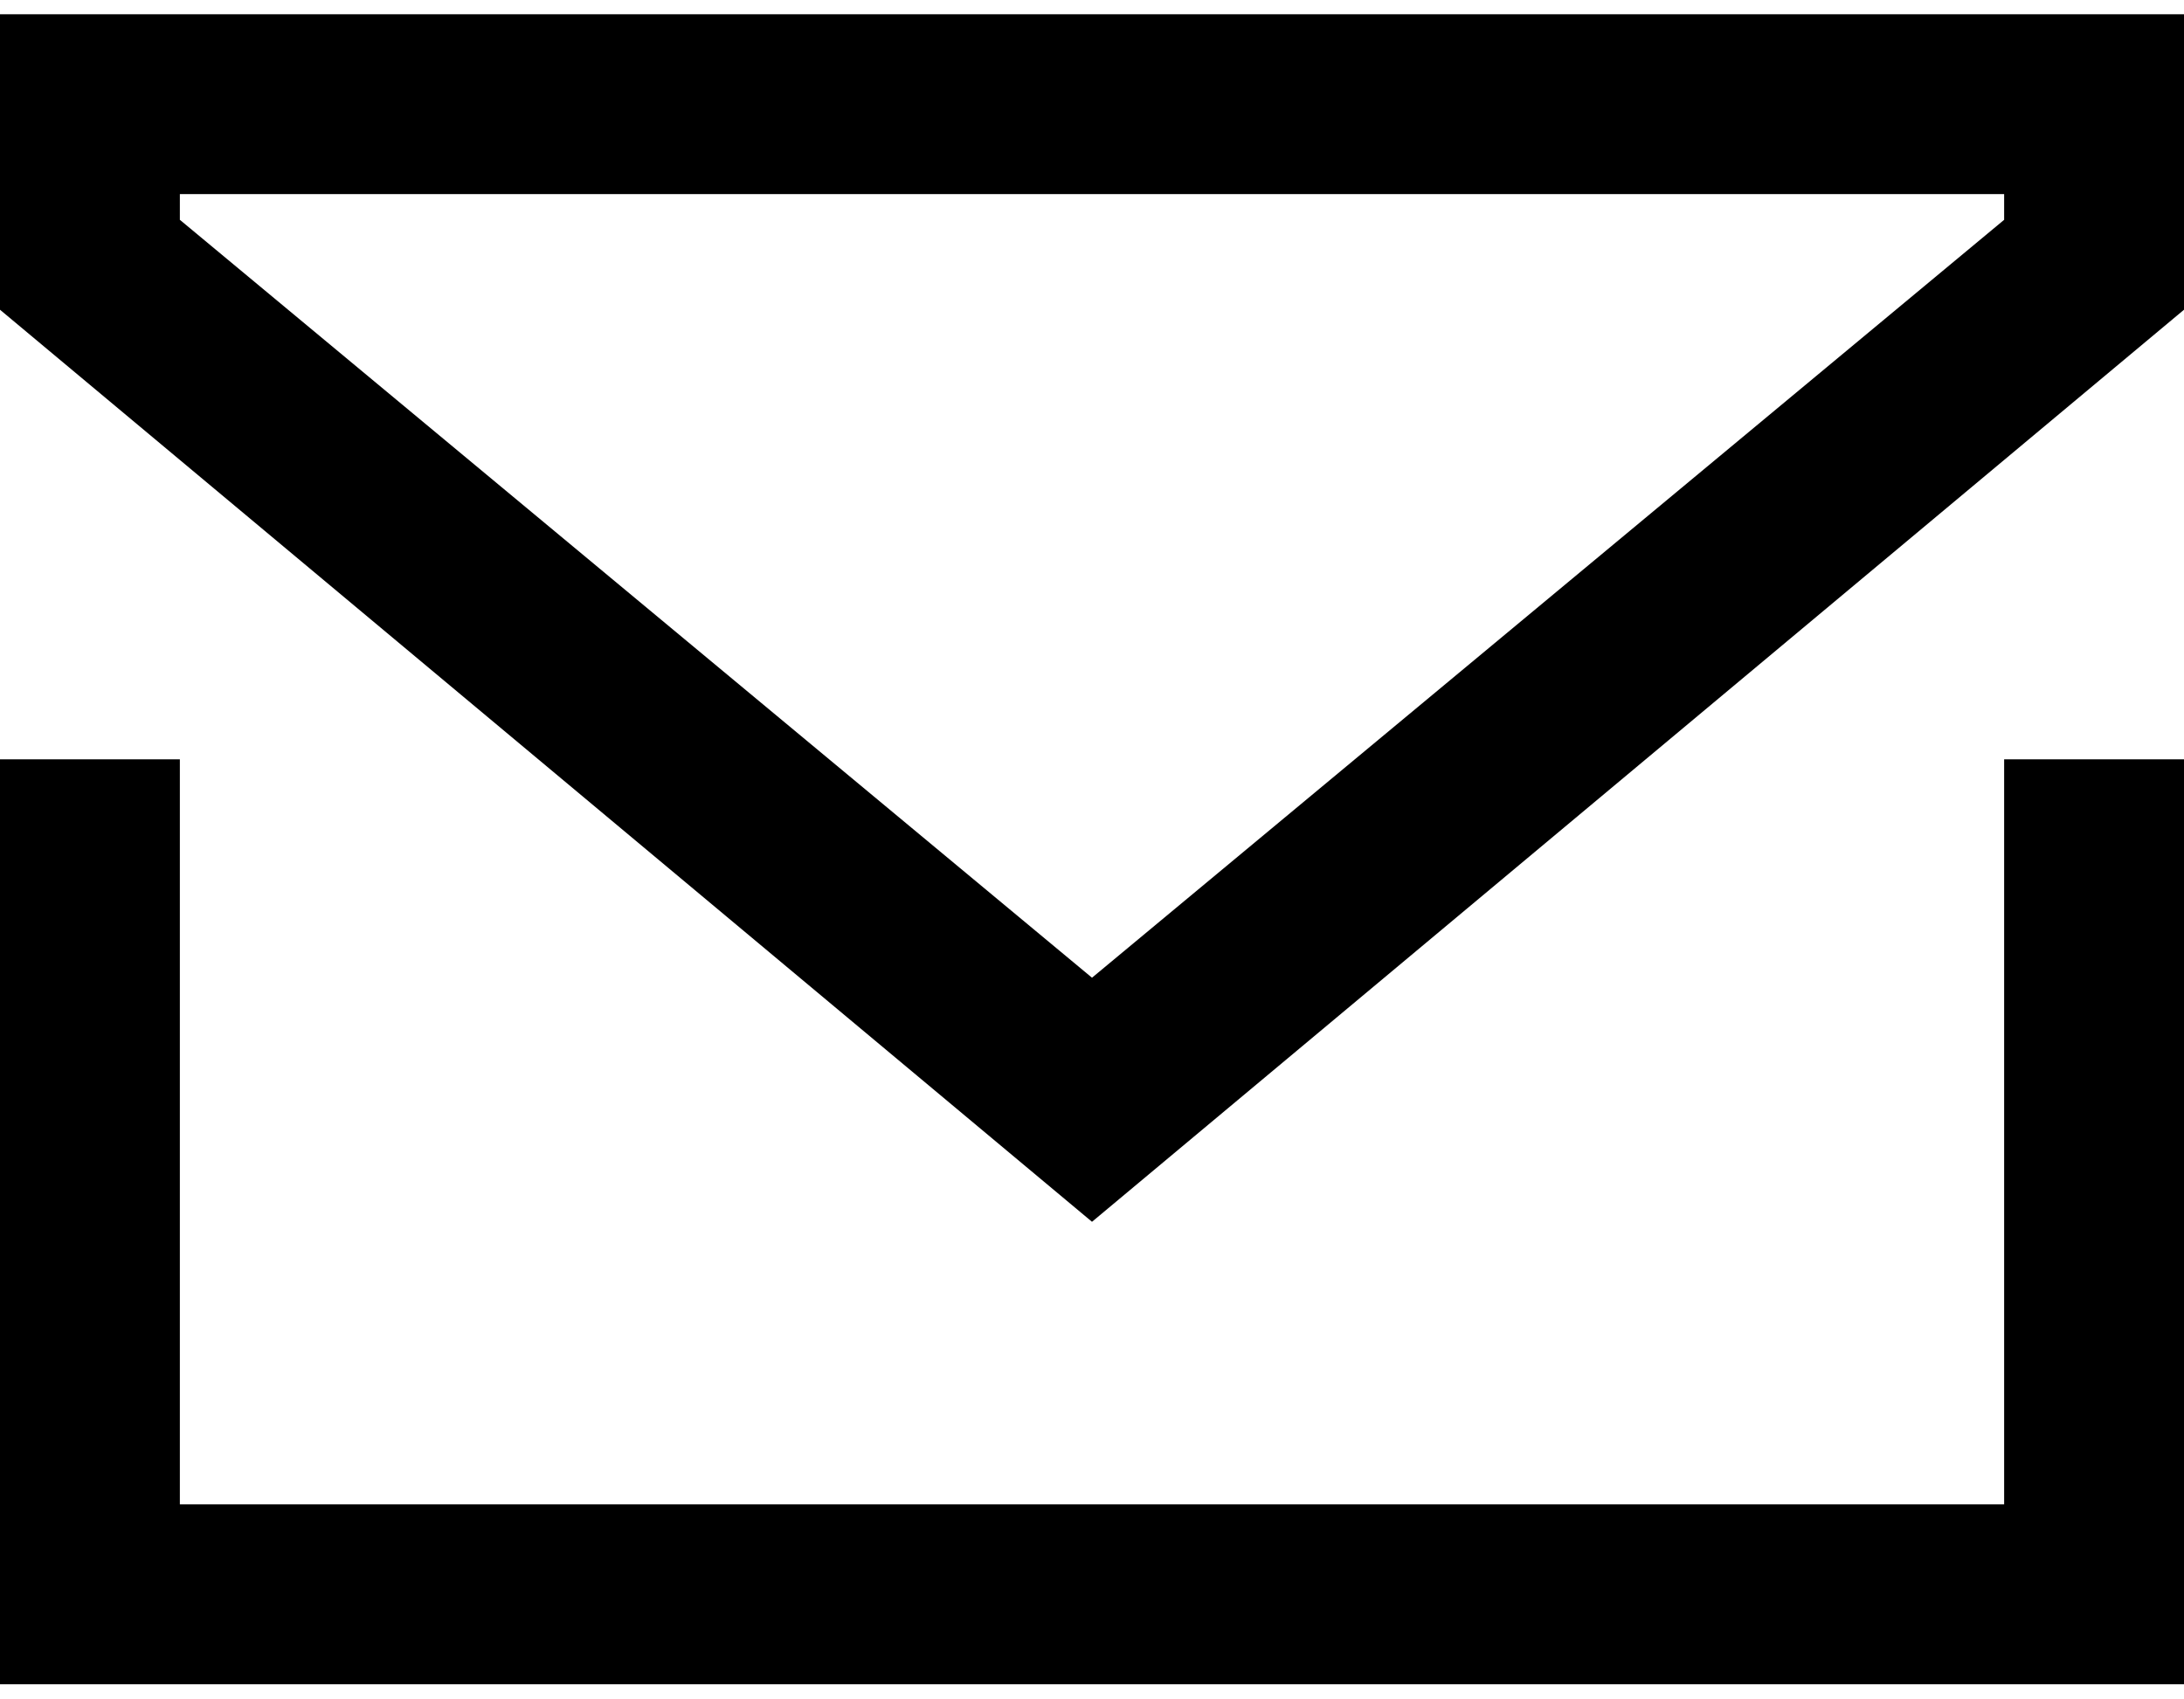
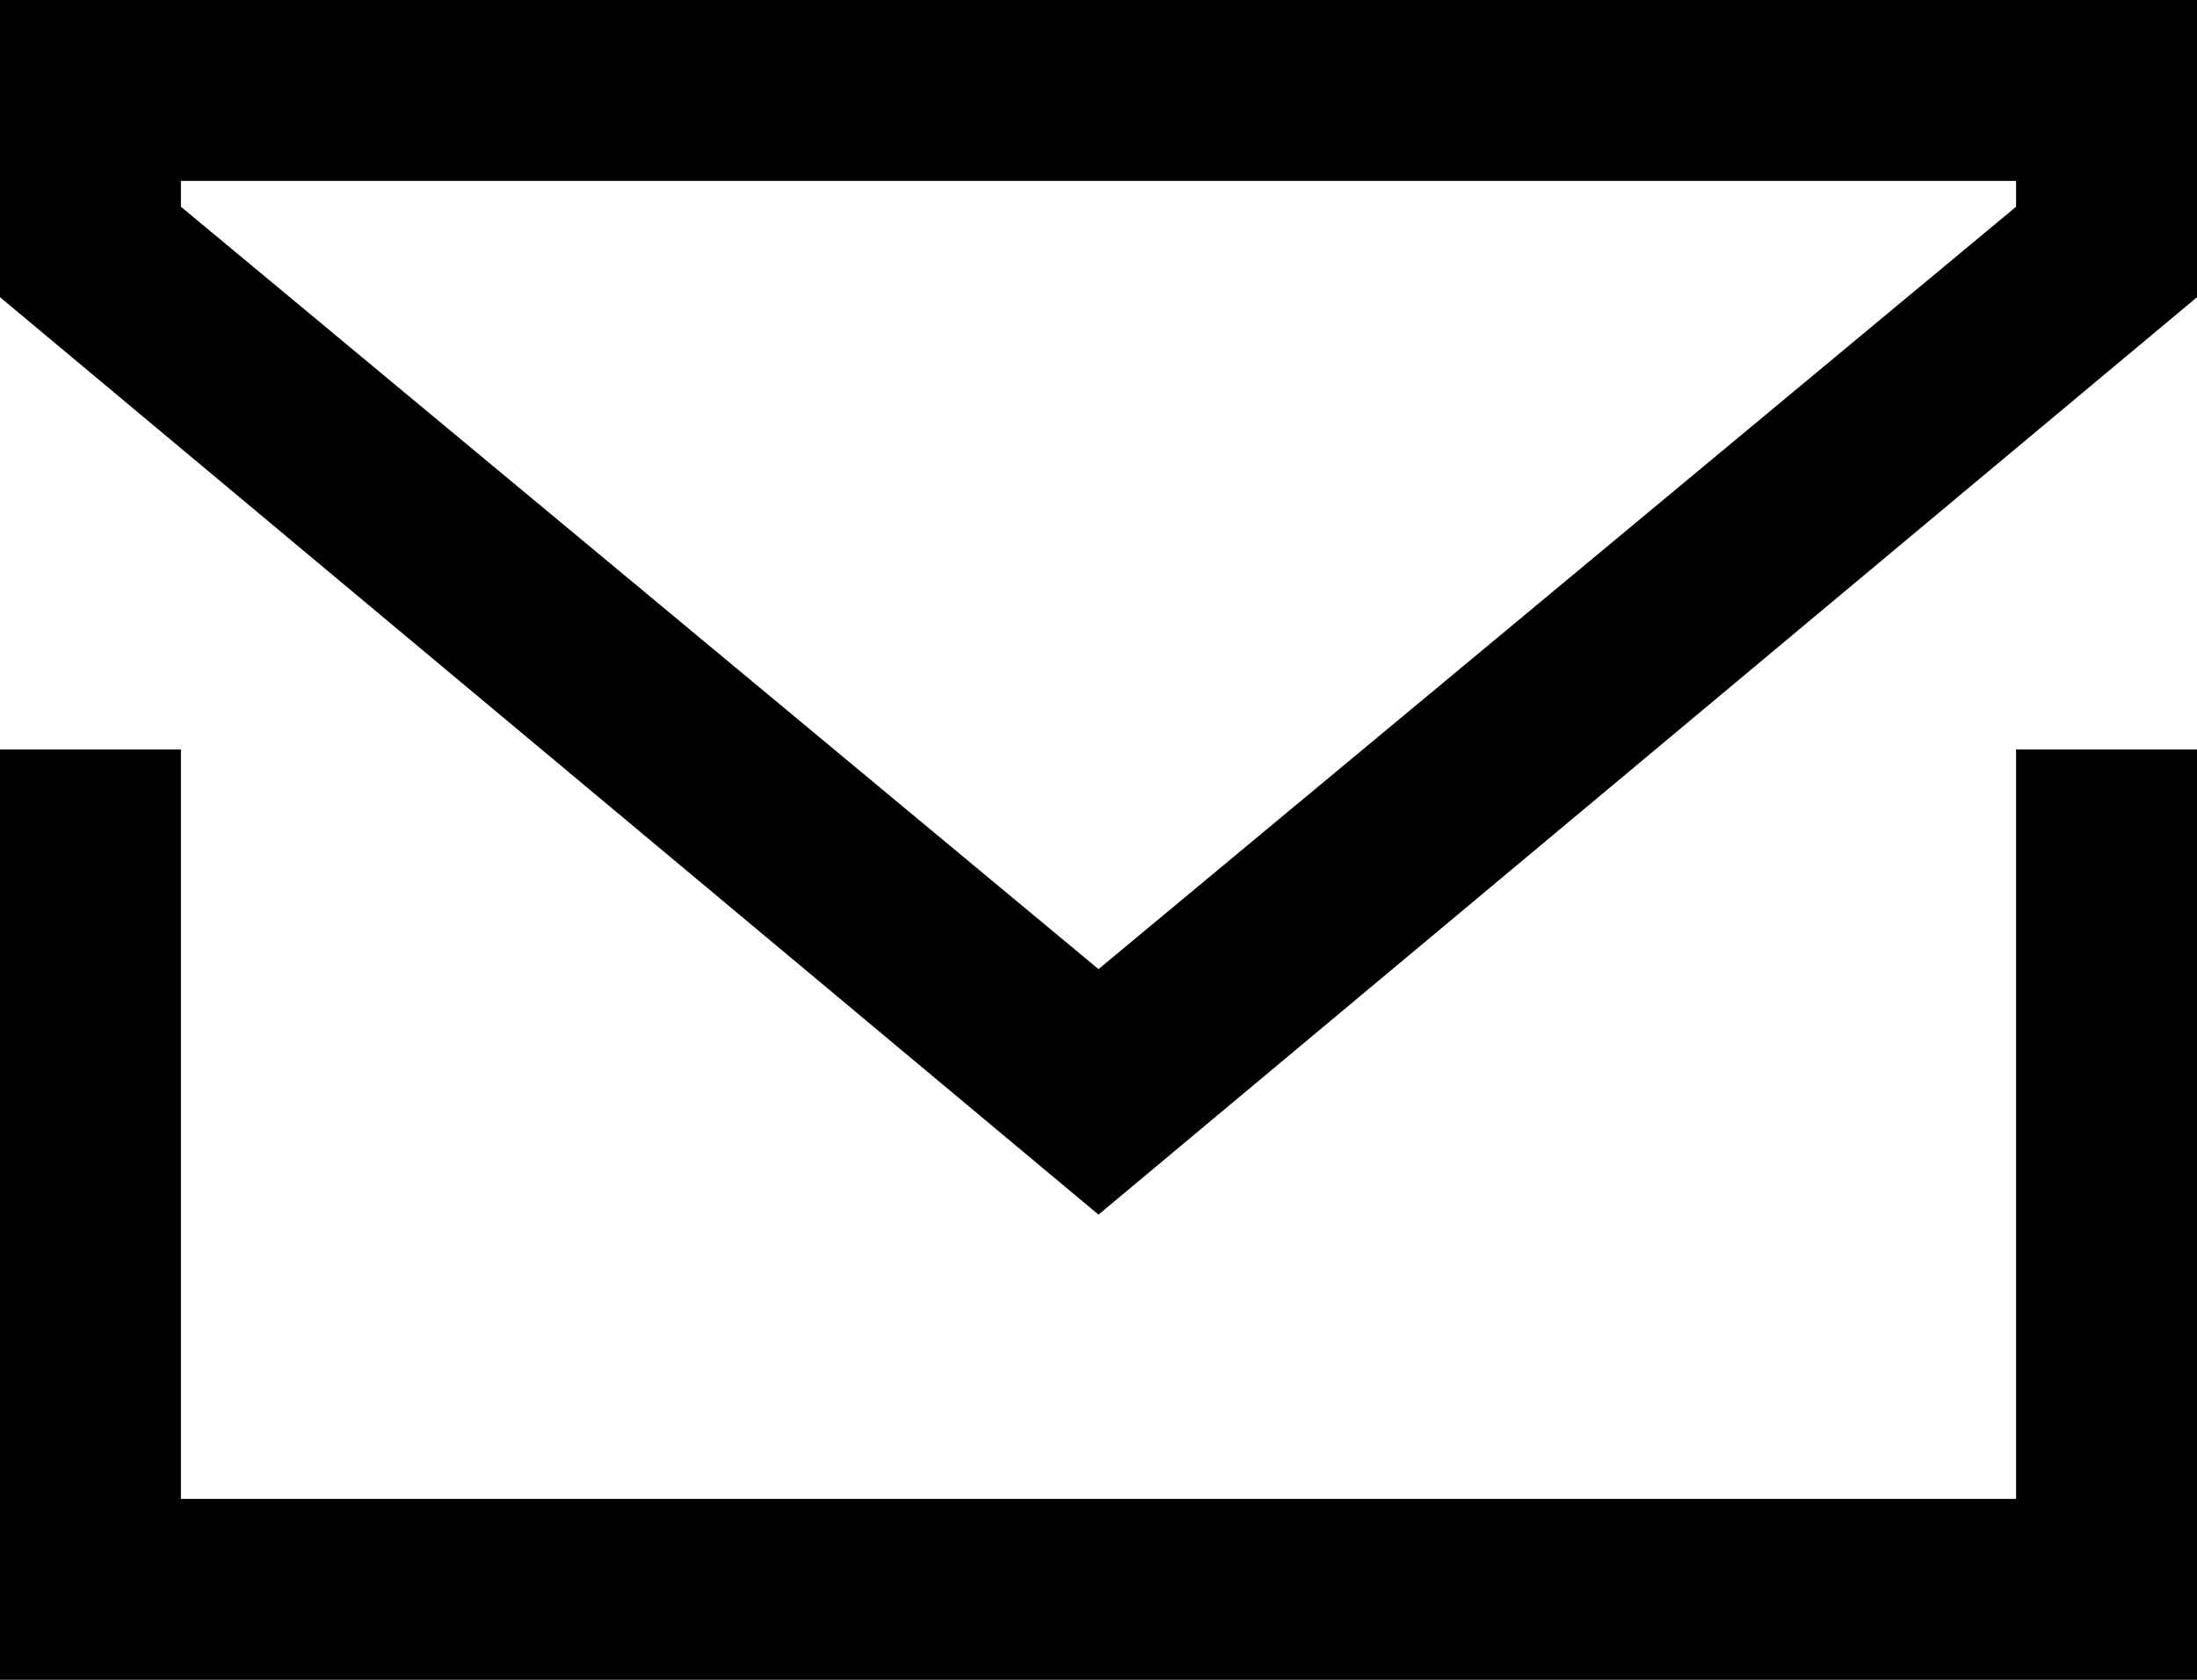
- <svg xmlns="http://www.w3.org/2000/svg" width="18" height="14" viewBox="0 0 17 13">
+ <svg xmlns="http://www.w3.org/2000/svg" viewBox="0 0 17 13">
  <path d="M15.6 11.6H1.4V5.8H0V13h17V5.8h-1.4v5.8zM0 0v2.3l8.5 7.1L17 2.3V0H0zm15.6 1.6L8.5 7.5 1.4 1.6v-.2h14.2v.2z" />
</svg>
